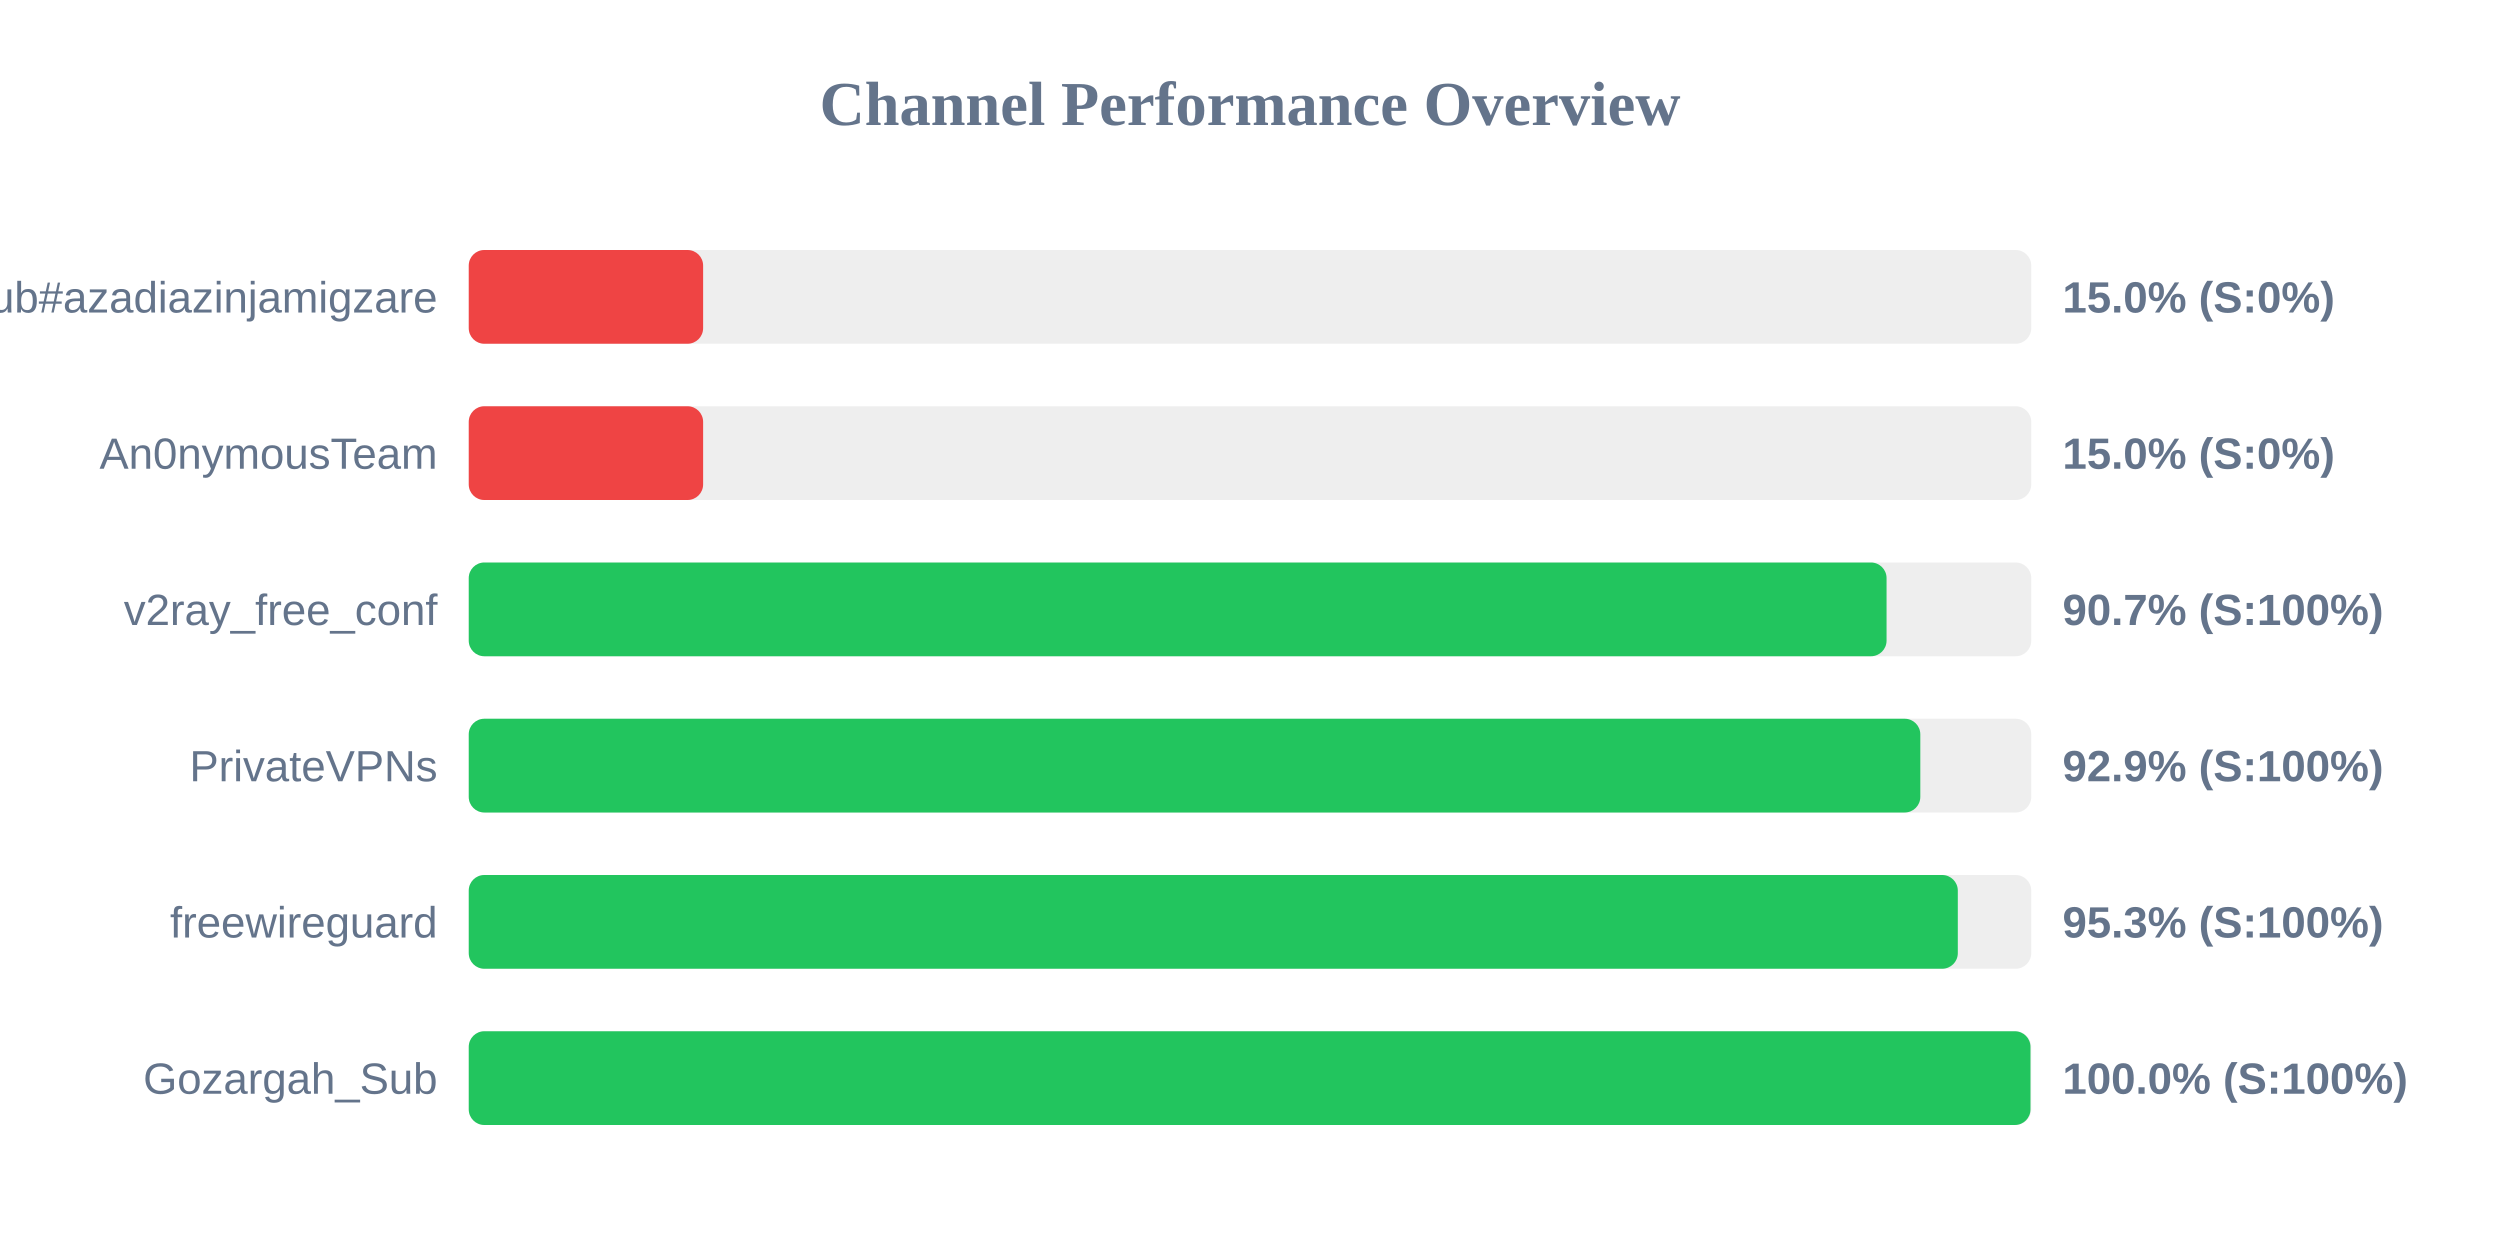
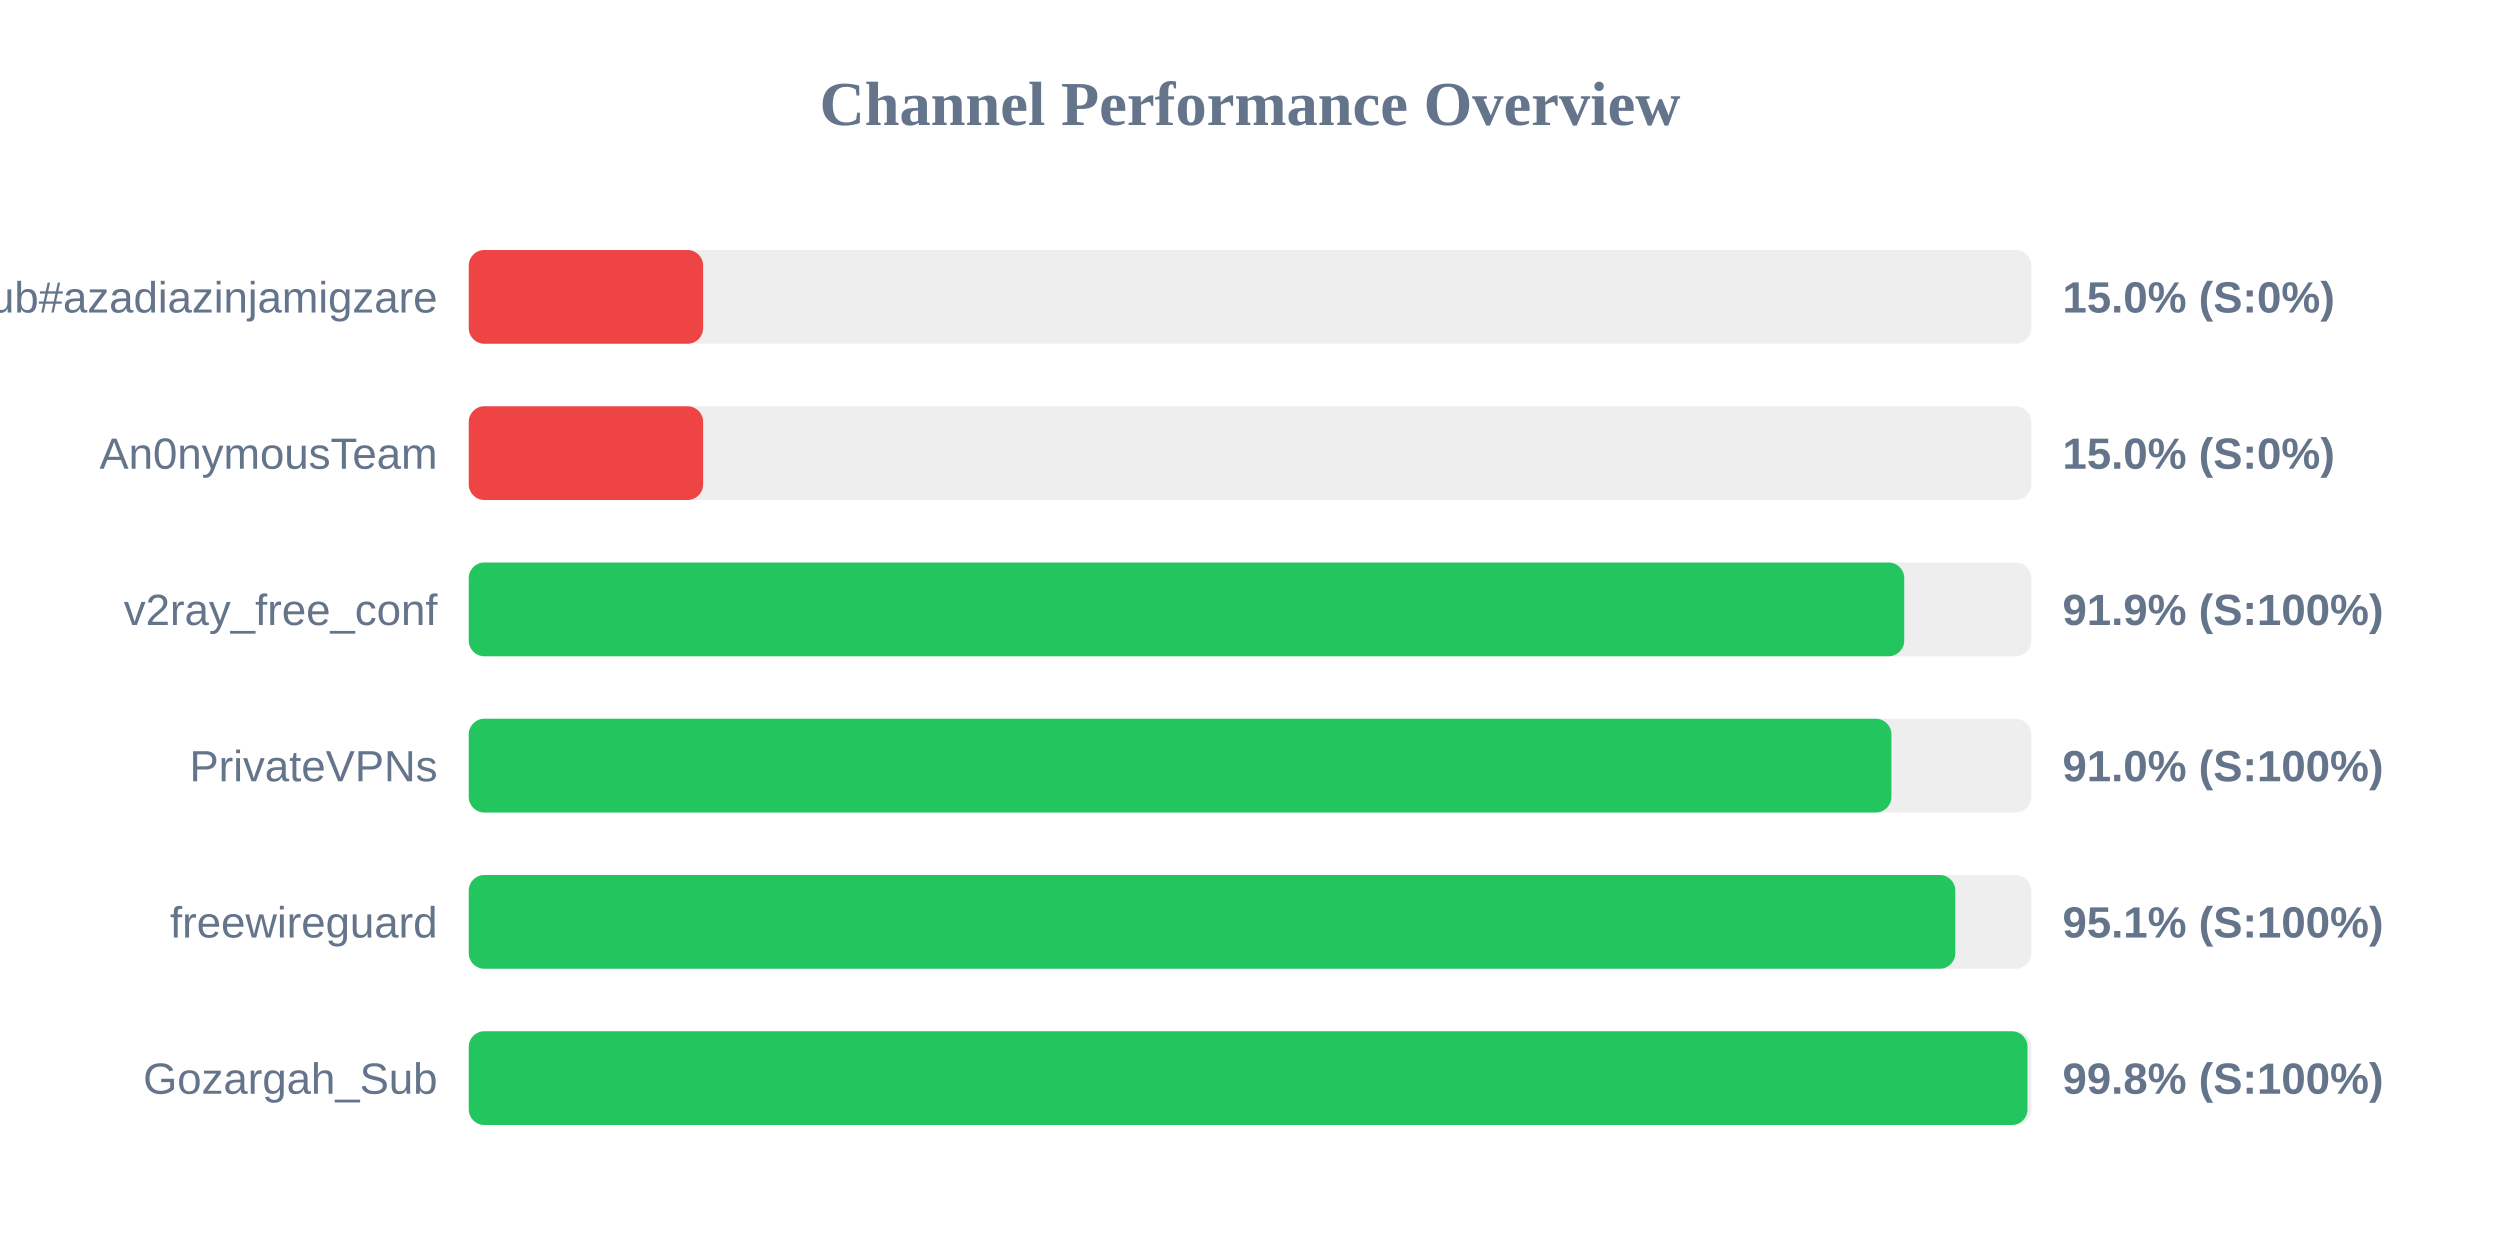
<svg xmlns="http://www.w3.org/2000/svg" width="800" height="400" version="1.1">
  <style>
        .row { font: 14px Arial; fill: #64748b; }
        .score { font: bold 14px Arial; fill: #64748b; }
    </style>
  <text x="400" y="40" text-anchor="middle" font-size="20px" font-weight="bold" fill="#64748b">Channel Performance Overview</text>
  <rect x="150" y="80" width="500" height="30" fill="#eee" rx="5" />
  <rect x="150" y="80" width="75.0" height="30" fill="#ef4444" rx="5" />
  <text x="140" y="100" text-anchor="end" class="row">Sub#azadiazinjamigzare</text>
  <text x="660" y="100" text-anchor="start" class="score">15.0% (S:0%)</text>
  <rect x="150" y="130" width="500" height="30" fill="#eee" rx="5" />
  <rect x="150" y="130" width="75.0" height="30" fill="#ef4444" rx="5" />
  <text x="140" y="150" text-anchor="end" class="row">An0nymousTeam</text>
  <text x="660" y="150" text-anchor="start" class="score">15.0% (S:0%)</text>
  <rect x="150" y="180" width="500" height="30" fill="#eee" rx="5" />
-   <rect x="150" y="180" width="453.7" height="30" fill="#22c55e" rx="5" />
+   <rect x="150" y="180" width="459.35" height="30" fill="#22c55e" rx="5" />
  <text x="140" y="200" text-anchor="end" class="row">v2ray_free_conf</text>
-   <text x="660" y="200" text-anchor="start" class="score">90.7% (S:100%)</text>
+   <text x="660" y="200" text-anchor="start" class="score">91.9% (S:100%)</text>
  <rect x="150" y="230" width="500" height="30" fill="#eee" rx="5" />
-   <rect x="150" y="230" width="464.5" height="30" fill="#22c55e" rx="5" />
+   <rect x="150" y="230" width="455.25" height="30" fill="#22c55e" rx="5" />
  <text x="140" y="250" text-anchor="end" class="row">PrivateVPNs</text>
-   <text x="660" y="250" text-anchor="start" class="score">92.9% (S:100%)</text>
+   <text x="660" y="250" text-anchor="start" class="score">91.0% (S:100%)</text>
  <rect x="150" y="280" width="500" height="30" fill="#eee" rx="5" />
-   <rect x="150" y="280" width="476.5" height="30" fill="#22c55e" rx="5" />
+   <rect x="150" y="280" width="475.7" height="30" fill="#22c55e" rx="5" />
  <text x="140" y="300" text-anchor="end" class="row">freewireguard</text>
-   <text x="660" y="300" text-anchor="start" class="score">95.3% (S:100%)</text>
+   <text x="660" y="300" text-anchor="start" class="score">95.1% (S:100%)</text>
  <rect x="150" y="330" width="500" height="30" fill="#eee" rx="5" />
-   <rect x="150" y="330" width="499.75" height="30" fill="#22c55e" rx="5" />
+   <rect x="150" y="330" width="498.8" height="30" fill="#22c55e" rx="5" />
  <text x="140" y="350" text-anchor="end" class="row">Gozargah_Sub</text>
-   <text x="660" y="350" text-anchor="start" class="score">100.0% (S:100%)</text>
+   <text x="660" y="350" text-anchor="start" class="score">99.8% (S:100%)</text>
</svg>
